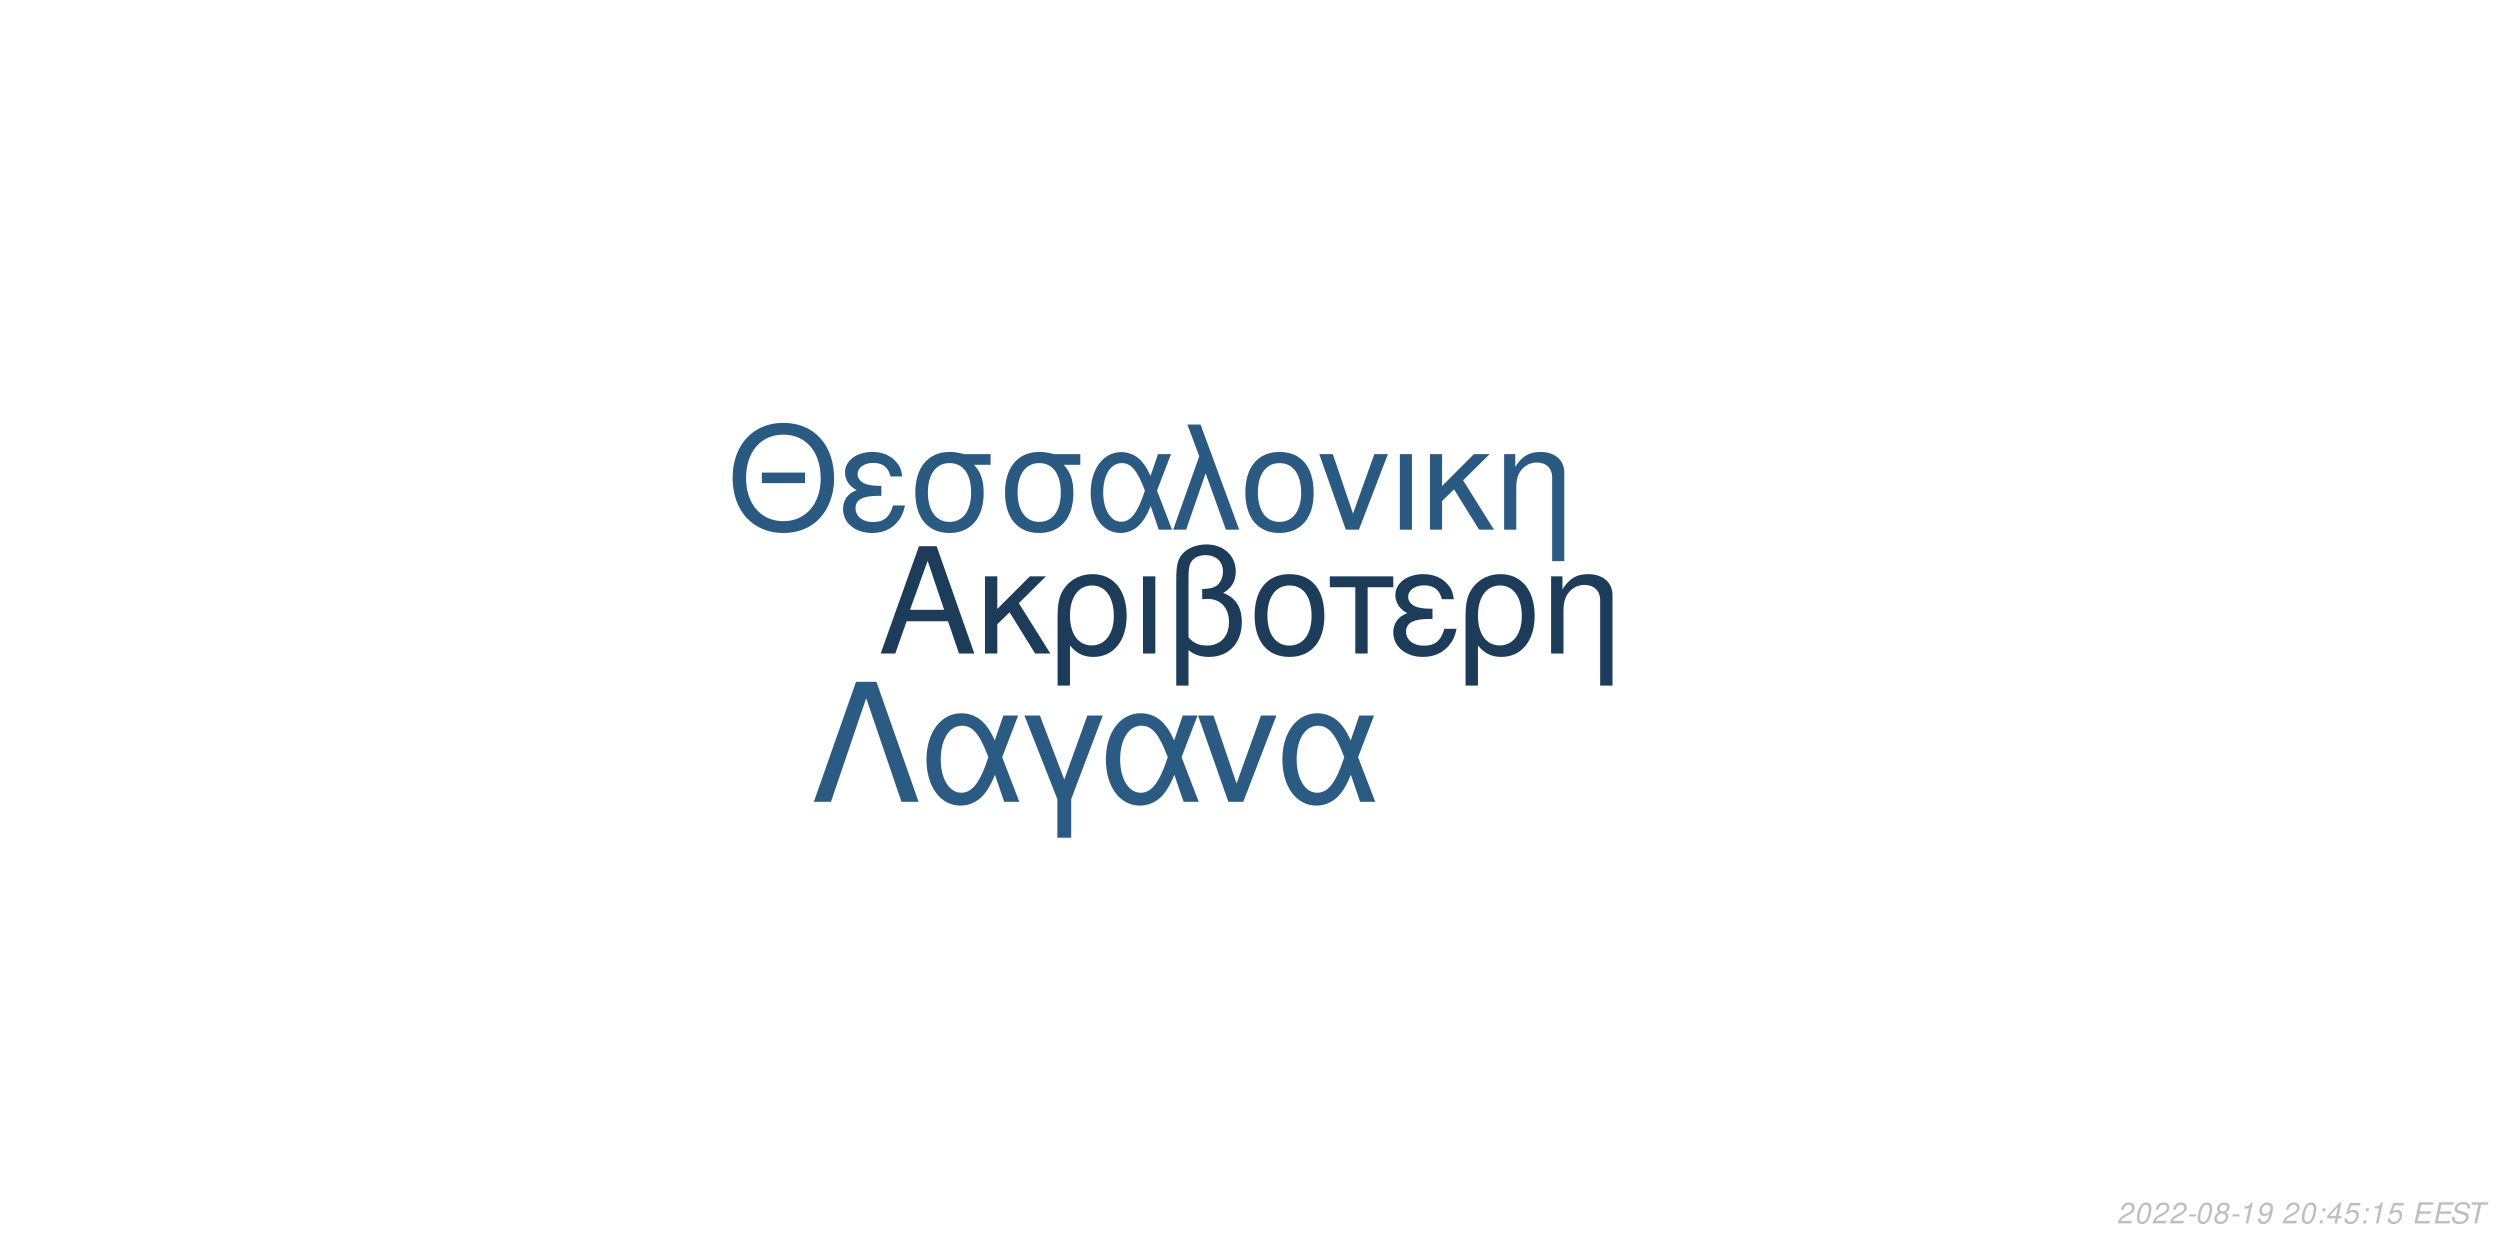
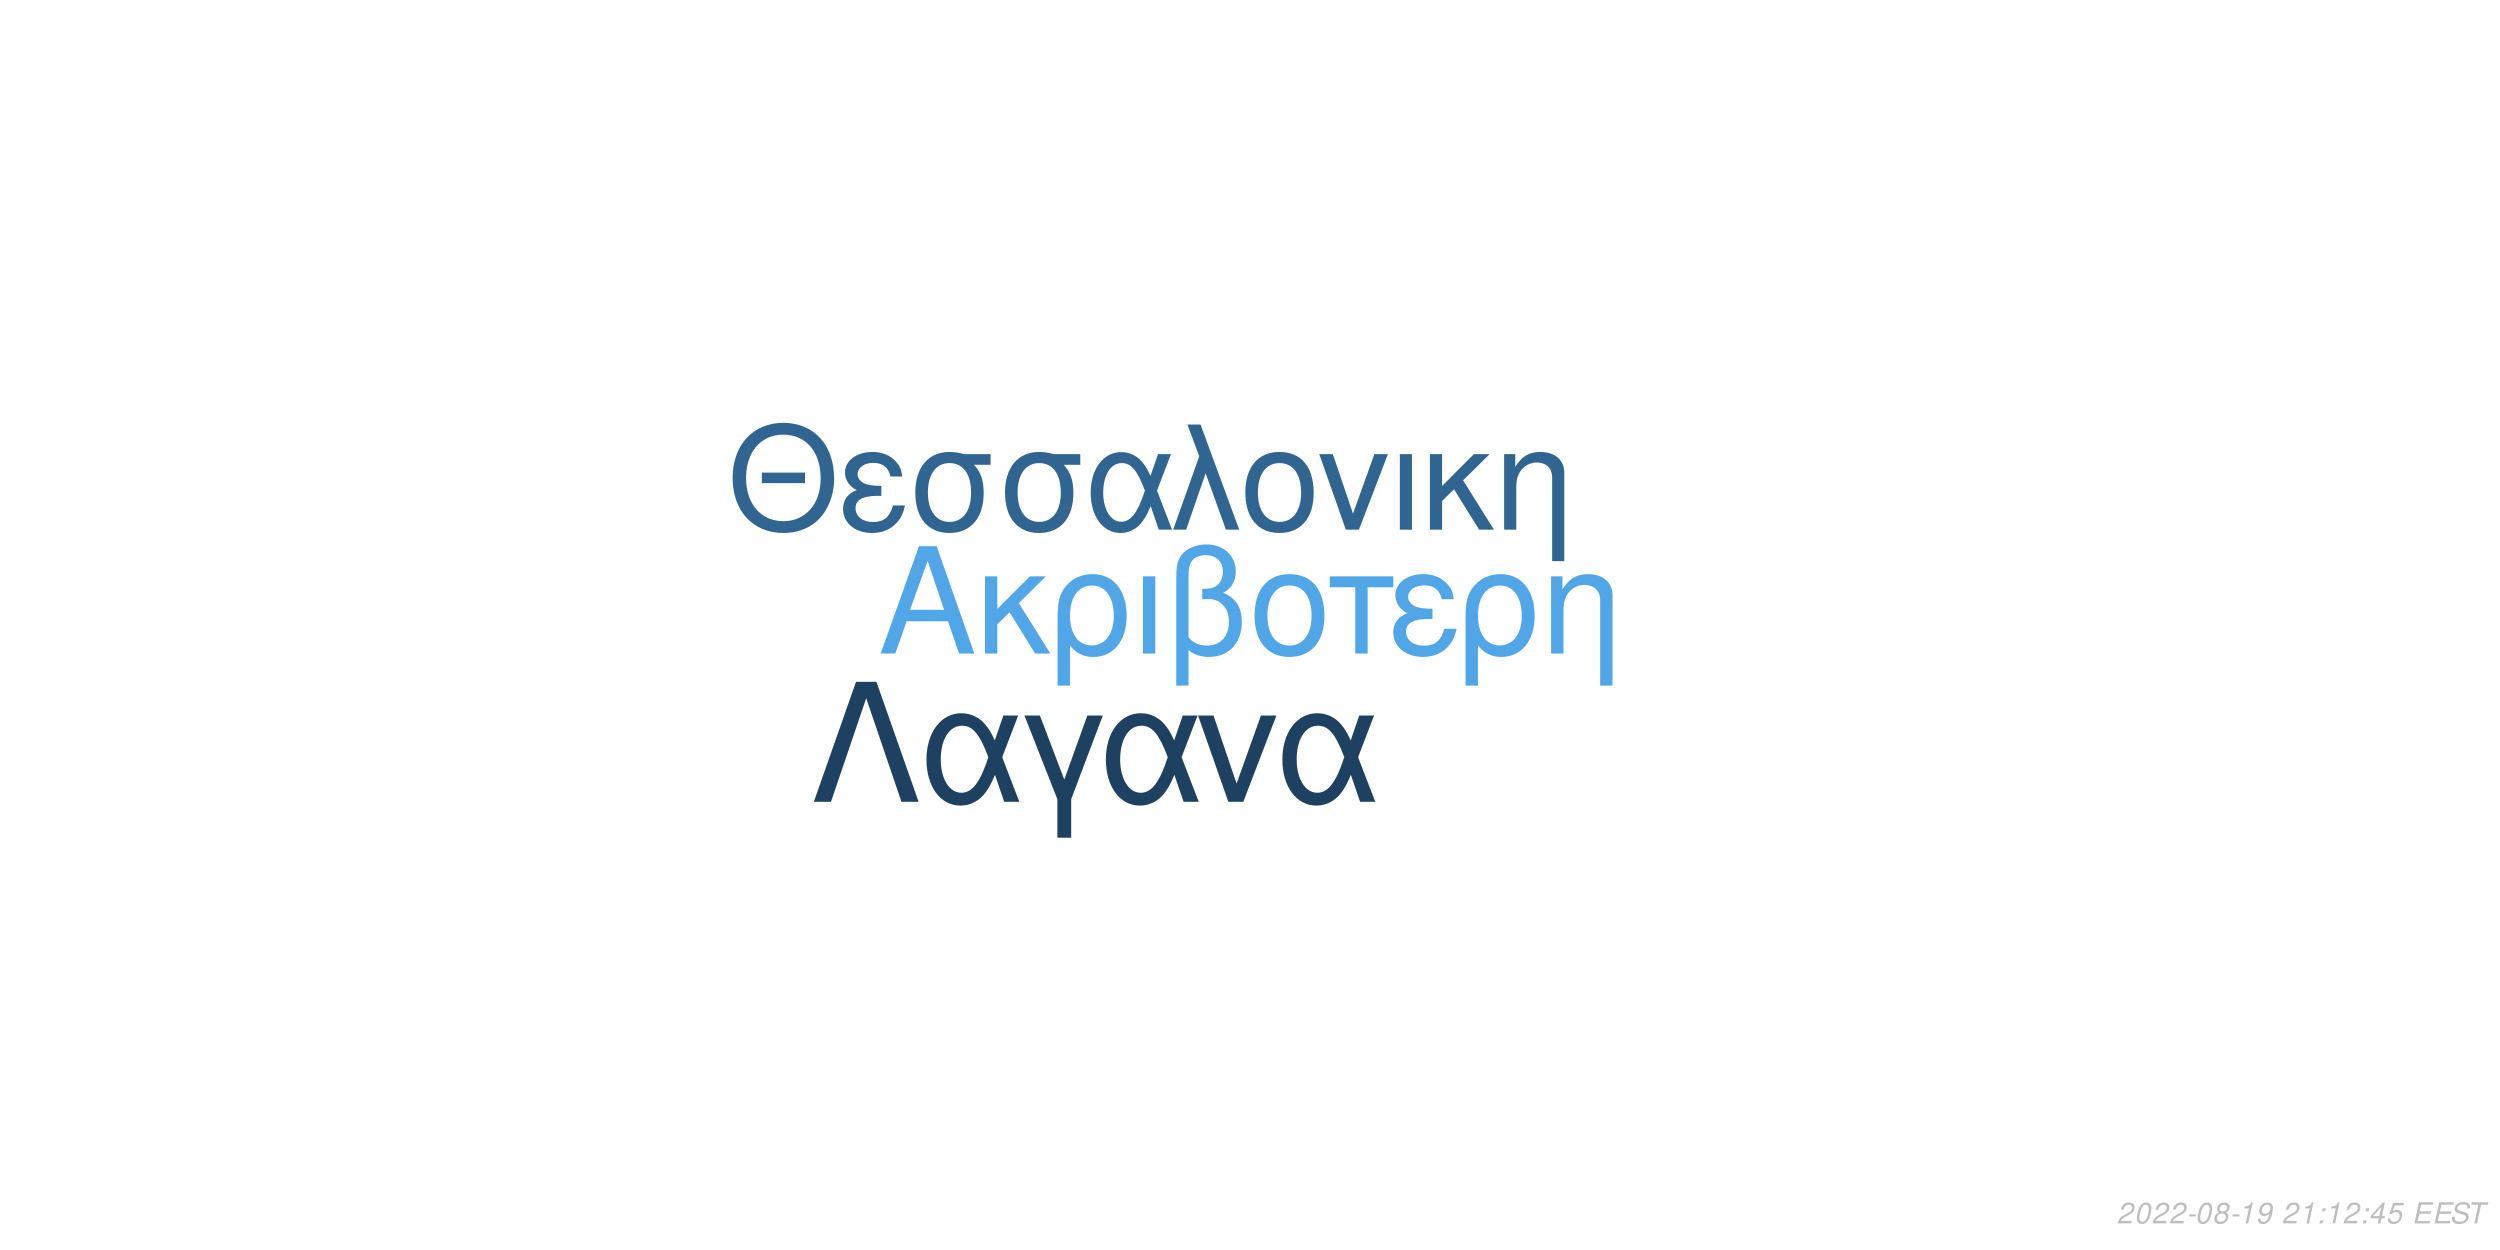
<svg xmlns="http://www.w3.org/2000/svg" xmlns:xlink="http://www.w3.org/1999/xlink" width="864pt" height="432pt" viewBox="0 0 864 432" version="1.1">
  <defs>
    <g>
      <symbol overflow="visible" id="glyph0-0">
        <path style="stroke:none;" d="" />
      </symbol>
      <symbol overflow="visible" id="glyph0-1">
        <path style="stroke:none;" d="M 24.125 -11.141 L 27.938 0 L 33.234 0 L 20.203 -37.094 L 14.094 -37.094 L 0.859 0 L 5.906 0 L 9.828 -11.141 Z M 22.797 -15.109 L 11 -15.109 L 17.094 -32.016 Z M 22.797 -15.109 " />
      </symbol>
      <symbol overflow="visible" id="glyph0-2">
        <path style="stroke:none;" d="M 7.172 -15.422 L 7.172 -26.672 L 2.906 -26.672 L 2.906 0 L 7.172 0 L 7.172 -10.125 L 11.406 -14.25 L 20.25 0 L 25.5 0 L 14.609 -17.406 L 23.969 -26.672 L 18.422 -26.672 Z M 7.172 -15.422 " />
      </symbol>
      <symbol overflow="visible" id="glyph0-3">
        <path style="stroke:none;" d="M 3 11.094 L 7.281 11.094 L 7.281 -2.797 C 9.516 -0.047 11.953 1.172 15.375 1.172 C 22.344 1.172 26.875 -4.422 26.875 -13.031 C 26.875 -21.891 22.297 -27.438 15.062 -27.438 C 11.297 -27.438 7.984 -25.906 5.797 -23.156 C 3.672 -20.516 3 -17.969 3 -12.359 Z M 14.906 -23.516 C 19.547 -23.516 22.438 -19.438 22.438 -12.922 C 22.438 -6.812 19.391 -2.797 14.812 -2.797 C 10.172 -2.797 7.281 -6.766 7.281 -13.125 C 7.281 -19.484 10.234 -23.516 14.906 -23.516 Z M 14.906 -23.516 " />
      </symbol>
      <symbol overflow="visible" id="glyph0-4">
        <path style="stroke:none;" d="M 3.516 0 L 7.781 0 L 7.781 -26.672 L 3.516 -26.672 Z M 3.516 0 " />
      </symbol>
      <symbol overflow="visible" id="glyph0-5">
        <path style="stroke:none;" d="M 4.016 11.094 L 8.25 11.094 L 8.25 -1.172 C 10.172 0.406 12.422 1.172 15.312 1.172 C 22.188 1.172 26.672 -3.609 26.672 -10.891 C 26.672 -15.984 24.578 -19.234 20.25 -20.969 C 23.109 -22.547 24.578 -25.031 24.578 -28.344 C 24.578 -33.844 20.406 -37.703 14.453 -37.703 C 10.938 -37.703 7.734 -36.391 6 -34.25 C 4.484 -32.422 4.016 -30.328 4.016 -25.391 Z M 8.25 -25.656 C 8.25 -29.359 8.5 -30.844 9.469 -32.062 C 10.375 -33.281 12.156 -34 14.094 -34 C 17.812 -34 20.156 -31.812 20.156 -28.297 C 20.156 -25.953 18.984 -23.812 17.297 -23.047 C 16.281 -22.547 15.469 -22.438 12.984 -22.297 L 12.984 -18.781 C 13.734 -18.828 14.344 -18.875 14.969 -18.875 C 19.344 -18.875 22.234 -15.719 22.234 -10.891 C 22.234 -5.906 19.281 -2.75 14.656 -2.75 C 11.953 -2.75 9.922 -3.609 8.25 -5.594 Z M 8.25 -25.656 " />
      </symbol>
      <symbol overflow="visible" id="glyph0-6">
        <path style="stroke:none;" d="M 14.094 -27.438 C 6.562 -27.438 2.094 -22.094 2.094 -13.125 C 2.094 -4.125 6.562 1.172 14.141 1.172 C 21.672 1.172 26.203 -4.172 26.203 -12.922 C 26.203 -22.188 21.828 -27.438 14.094 -27.438 Z M 14.141 -23.516 C 18.938 -23.516 21.781 -19.594 21.781 -12.984 C 21.781 -6.672 18.828 -2.75 14.141 -2.75 C 9.422 -2.75 6.516 -6.672 6.516 -13.125 C 6.516 -19.594 9.422 -23.516 14.141 -23.516 Z M 14.141 -23.516 " />
      </symbol>
      <symbol overflow="visible" id="glyph0-7">
        <path style="stroke:none;" d="M 7.891 0 L 12.156 0 L 12.156 -22.906 L 21.016 -22.906 L 21.016 -26.672 L -0.922 -26.672 L -0.922 -22.906 L 7.891 -22.906 Z M 7.891 0 " />
      </symbol>
      <symbol overflow="visible" id="glyph0-8">
        <path style="stroke:none;" d="M 14.562 -15.469 C 11.344 -15.469 9.562 -15.781 8.297 -16.438 C 6.922 -17.203 6.156 -18.328 6.156 -19.547 C 6.156 -21.891 8.453 -23.562 11.656 -23.562 C 15.062 -23.562 16.953 -22.094 17.812 -18.781 L 21.938 -18.781 C 21.578 -21.266 21.062 -22.5 19.797 -23.922 C 17.812 -26.203 14.906 -27.438 11.453 -27.438 C 5.797 -27.438 1.734 -24.375 1.734 -20.203 C 1.734 -17.609 3.156 -15.375 5.859 -13.938 C 2.797 -12.875 1.016 -10.484 1.016 -7.328 C 1.016 -2.391 5.297 1.172 11.25 1.172 C 14.969 1.172 17.906 -0.109 20.156 -2.641 C 21.578 -4.328 22.297 -5.797 22.906 -8.547 L 18.672 -8.547 C 17.5 -4.422 15.422 -2.703 11.609 -2.703 C 7.938 -2.703 5.438 -4.688 5.438 -7.578 C 5.438 -10.578 7.938 -11.953 13.484 -11.953 C 13.641 -11.953 14.094 -11.953 14.562 -11.906 Z M 14.562 -15.469 " />
      </symbol>
      <symbol overflow="visible" id="glyph0-9">
        <path style="stroke:none;" d="M 3.562 -26.672 L 3.562 0 L 7.844 0 L 7.844 -14.703 C 7.844 -17.906 8.5 -19.891 10.031 -21.531 C 11.406 -22.953 13.188 -23.719 15.062 -23.719 C 18.375 -23.719 20.516 -21.672 20.516 -18.469 L 20.516 11.094 L 24.781 11.094 L 24.781 -20.156 C 24.781 -24.578 21.469 -27.438 16.328 -27.438 C 12.359 -27.438 9.828 -25.906 7.484 -22.188 L 7.484 -26.672 Z M 3.562 -26.672 " />
      </symbol>
      <symbol overflow="visible" id="glyph1-0">
        <path style="stroke:none;" d="" />
      </symbol>
      <symbol overflow="visible" id="glyph1-1">
        <path style="stroke:none;" d="M 26.859 -19.734 L 11.953 -19.734 L 11.953 -16.094 L 26.859 -16.094 Z M 19.328 -36.922 C 8.922 -36.922 1.844 -29.25 1.844 -17.891 C 1.844 -6.484 8.875 1.141 19.391 1.141 C 23.812 1.141 27.703 -0.203 30.641 -2.688 C 34.578 -6.031 36.922 -11.656 36.922 -17.594 C 36.922 -29.297 30 -36.922 19.328 -36.922 Z M 19.328 -32.844 C 27.203 -32.844 32.281 -26.906 32.281 -17.688 C 32.281 -8.922 27.062 -2.938 19.391 -2.938 C 11.609 -2.938 6.484 -8.922 6.484 -17.891 C 6.484 -26.859 11.609 -32.844 19.328 -32.844 Z M 19.328 -32.844 " />
      </symbol>
      <symbol overflow="visible" id="glyph1-2">
        <path style="stroke:none;" d="M 14.25 -15.141 C 11.109 -15.141 9.375 -15.453 8.125 -16.094 C 6.781 -16.844 6.031 -17.938 6.031 -19.141 C 6.031 -21.422 8.266 -23.078 11.406 -23.078 C 14.75 -23.078 16.594 -21.625 17.438 -18.391 L 21.469 -18.391 C 21.125 -20.828 20.625 -22.031 19.391 -23.422 C 17.438 -25.656 14.594 -26.859 11.219 -26.859 C 5.688 -26.859 1.688 -23.875 1.688 -19.781 C 1.688 -17.234 3.094 -15.047 5.734 -13.656 C 2.734 -12.609 1 -10.266 1 -7.172 C 1 -2.344 5.188 1.141 11.016 1.141 C 14.656 1.141 17.547 -0.094 19.734 -2.594 C 21.125 -4.234 21.828 -5.688 22.422 -8.375 L 18.281 -8.375 C 17.141 -4.328 15.094 -2.641 11.359 -2.641 C 7.766 -2.641 5.328 -4.578 5.328 -7.422 C 5.328 -10.359 7.766 -11.703 13.203 -11.703 C 13.359 -11.703 13.797 -11.703 14.25 -11.656 Z M 14.25 -15.141 " />
      </symbol>
      <symbol overflow="visible" id="glyph1-3">
        <path style="stroke:none;" d="M 29 -26.109 L 19.938 -26.109 C 17.594 -26.703 16.438 -26.859 14.703 -26.859 C 7.469 -26.859 2.984 -21.469 2.984 -12.859 C 2.984 -4.031 7.375 1.141 14.797 1.141 C 22.172 1.141 26.609 -4.078 26.609 -12.656 C 26.609 -17.047 25.656 -19.828 23.266 -22.422 L 29 -22.422 Z M 14.797 -23.016 C 19.531 -23.016 22.266 -19.234 22.266 -12.75 C 22.266 -6.531 19.438 -2.688 14.797 -2.688 C 10.172 -2.688 7.328 -6.531 7.328 -12.859 C 7.328 -19.188 10.172 -23.016 14.797 -23.016 Z M 14.797 -23.016 " />
      </symbol>
      <symbol overflow="visible" id="glyph1-4">
        <path style="stroke:none;" d="M 29.344 -26.109 L 24.859 -26.109 L 22.266 -18.578 C 21.125 -21.031 20.484 -22.125 19.328 -23.469 C 17.547 -25.609 14.906 -26.812 12.156 -26.812 C 5.984 -26.812 1.594 -20.984 1.594 -12.812 C 1.594 -4.578 5.828 1.141 11.906 1.141 C 14.953 1.141 17.734 -0.344 19.625 -3.047 C 20.672 -4.531 21.281 -5.688 22.328 -8.172 L 25.109 0 L 29.703 0 L 24.516 -13.5 Z M 20.328 -13.5 C 17.891 -5.922 15.453 -2.734 12.156 -2.734 C 8.516 -2.734 5.922 -6.922 5.922 -12.812 C 5.922 -18.938 8.516 -23.016 12.359 -23.016 C 15.594 -23.016 17.688 -20.531 20.328 -13.5 Z M 20.328 -13.5 " />
      </symbol>
      <symbol overflow="visible" id="glyph1-5">
        <path style="stroke:none;" d="M 1.094 0 L 5.578 0 L 12.312 -19.484 L 19.328 0 L 23.922 0 L 10.562 -36.328 L 6.031 -36.328 L 10.109 -25.359 Z M 1.094 0 " />
      </symbol>
      <symbol overflow="visible" id="glyph1-6">
        <path style="stroke:none;" d="M 13.797 -26.859 C 6.422 -26.859 2.047 -21.625 2.047 -12.859 C 2.047 -4.031 6.422 1.141 13.859 1.141 C 21.234 1.141 25.656 -4.078 25.656 -12.656 C 25.656 -21.719 21.375 -26.859 13.797 -26.859 Z M 13.859 -23.016 C 18.531 -23.016 21.328 -19.188 21.328 -12.703 C 21.328 -6.531 18.438 -2.688 13.859 -2.688 C 9.219 -2.688 6.375 -6.531 6.375 -12.859 C 6.375 -19.188 9.219 -23.016 13.859 -23.016 Z M 13.859 -23.016 " />
      </symbol>
      <symbol overflow="visible" id="glyph1-7">
        <path style="stroke:none;" d="M 14.297 0 L 24.312 -26.109 L 19.625 -26.109 L 12.25 -5.531 L 5.281 -26.109 L 0.594 -26.109 L 9.766 0 Z M 14.297 0 " />
      </symbol>
      <symbol overflow="visible" id="glyph1-8">
        <path style="stroke:none;" d="M 3.438 0 L 7.625 0 L 7.625 -26.109 L 3.438 -26.109 Z M 3.438 0 " />
      </symbol>
      <symbol overflow="visible" id="glyph1-9">
        <path style="stroke:none;" d="M 7.031 -15.094 L 7.031 -26.109 L 2.844 -26.109 L 2.844 0 L 7.031 0 L 7.031 -9.922 L 11.156 -13.953 L 19.828 0 L 24.969 0 L 14.297 -17.047 L 23.469 -26.109 L 18.031 -26.109 Z M 7.031 -15.094 " />
      </symbol>
      <symbol overflow="visible" id="glyph1-10">
        <path style="stroke:none;" d="M 3.484 -26.109 L 3.484 0 L 7.672 0 L 7.672 -14.406 C 7.672 -17.547 8.328 -19.484 9.812 -21.078 C 11.156 -22.469 12.906 -23.219 14.75 -23.219 C 17.984 -23.219 20.078 -21.234 20.078 -18.094 L 20.078 10.859 L 24.266 10.859 L 24.266 -19.734 C 24.266 -24.062 21.031 -26.859 16 -26.859 C 12.109 -26.859 9.609 -25.359 7.328 -21.719 L 7.328 -26.109 Z M 3.484 -26.109 " />
      </symbol>
      <symbol overflow="visible" id="glyph2-0">
        <path style="stroke:none;" d="" />
      </symbol>
      <symbol overflow="visible" id="glyph2-1">
        <path style="stroke:none;" d="M 22.531 -41.484 L 15.484 -41.484 L 0.906 0 L 6.828 0 L 19 -35.797 L 31.188 0 L 37.109 0 Z M 22.531 -41.484 " />
      </symbol>
      <symbol overflow="visible" id="glyph2-2">
        <path style="stroke:none;" d="M 33.516 -29.812 L 28.391 -29.812 L 25.438 -21.219 C 24.125 -24.016 23.391 -25.266 22.078 -26.797 C 20.031 -29.25 17.016 -30.609 13.891 -30.609 C 6.828 -30.609 1.828 -23.953 1.828 -14.625 C 1.828 -5.234 6.656 1.312 13.594 1.312 C 17.078 1.312 20.266 -0.391 22.422 -3.469 C 23.609 -5.172 24.297 -6.484 25.5 -9.328 L 28.688 0 L 33.922 0 L 28 -15.422 Z M 23.219 -15.422 C 20.422 -6.766 17.641 -3.125 13.891 -3.125 C 9.734 -3.125 6.766 -7.906 6.766 -14.625 C 6.766 -21.625 9.734 -26.297 14.109 -26.297 C 17.812 -26.297 20.203 -23.453 23.219 -15.422 Z M 23.219 -15.422 " />
      </symbol>
      <symbol overflow="visible" id="glyph2-3">
        <path style="stroke:none;" d="M 12.062 12.406 L 16.844 12.406 L 16.844 -0.906 L 27.766 -29.812 L 22.422 -29.812 L 14.453 -7.688 L 6.031 -29.812 L 0.688 -29.812 L 12.062 -0.906 Z M 12.062 12.406 " />
      </symbol>
      <symbol overflow="visible" id="glyph2-4">
        <path style="stroke:none;" d="M 16.328 0 L 27.766 -29.812 L 22.422 -29.812 L 14 -6.312 L 6.031 -29.812 L 0.688 -29.812 L 11.156 0 Z M 16.328 0 " />
      </symbol>
      <symbol overflow="visible" id="glyph3-0">
        <path style="stroke:none;" d="" />
      </symbol>
      <symbol overflow="visible" id="glyph3-1">
        <path style="stroke:none;" d="M 5.234 -0.875 L 1.469 -0.875 C 1.641 -1.375 2.203 -1.891 3.109 -2.344 L 4.234 -2.938 C 5.562 -3.625 6.219 -4.469 6.219 -5.484 C 6.219 -5.938 6.062 -6.359 5.797 -6.656 C 5.469 -7.047 4.984 -7.234 4.312 -7.234 C 2.766 -7.234 1.891 -6.453 1.484 -4.734 L 2.375 -4.734 C 2.484 -5.188 2.609 -5.484 2.797 -5.75 C 3.094 -6.203 3.609 -6.453 4.188 -6.453 C 4.891 -6.453 5.344 -6.031 5.344 -5.375 C 5.344 -4.703 4.859 -4.094 4.016 -3.656 L 2.984 -3.125 C 1.234 -2.188 0.797 -1.656 0.344 -0.016 L 5.047 -0.016 Z M 5.234 -0.875 " />
      </symbol>
      <symbol overflow="visible" id="glyph3-2">
        <path style="stroke:none;" d="M 4.203 -7.234 C 3.375 -7.234 2.688 -6.812 2.125 -5.984 C 1.484 -5.047 0.984 -3.188 0.984 -1.734 C 0.984 -1.109 1.172 -0.562 1.484 -0.266 C 1.797 0.047 2.281 0.234 2.766 0.234 C 3.625 0.234 4.281 -0.156 4.859 -1.016 C 5.516 -1.953 6 -3.797 6 -5.266 C 6 -6.5 5.328 -7.234 4.203 -7.234 Z M 4.094 -6.453 C 4.734 -6.453 5.125 -5.984 5.125 -5.156 C 5.125 -4.203 4.781 -2.625 4.406 -1.812 C 3.984 -0.938 3.516 -0.547 2.875 -0.547 C 2.25 -0.547 1.875 -1.031 1.875 -1.828 C 1.875 -2.797 2.203 -4.344 2.594 -5.203 C 2.984 -6.047 3.453 -6.453 4.094 -6.453 Z M 4.094 -6.453 " />
      </symbol>
      <symbol overflow="visible" id="glyph3-3">
        <path style="stroke:none;" d="M 3.516 -3.125 L 1.125 -3.125 L 0.969 -2.406 L 3.359 -2.406 Z M 3.516 -3.125 " />
      </symbol>
      <symbol overflow="visible" id="glyph3-4">
        <path style="stroke:none;" d="M 4.766 -3.797 C 5.078 -3.969 5.234 -4.078 5.438 -4.234 C 5.812 -4.594 6.062 -5.172 6.062 -5.734 C 6.062 -6.625 5.344 -7.234 4.266 -7.234 C 2.812 -7.234 1.703 -6.219 1.703 -4.875 C 1.703 -4.406 1.875 -4.125 2.359 -3.812 C 1.297 -3.312 0.75 -2.516 0.75 -1.469 C 0.75 -0.438 1.547 0.234 2.812 0.234 C 3.656 0.234 4.359 -0.094 4.938 -0.734 C 5.359 -1.234 5.609 -1.859 5.609 -2.438 C 5.609 -3.047 5.312 -3.516 4.766 -3.797 Z M 4.109 -6.453 C 4.797 -6.453 5.188 -6.125 5.188 -5.578 C 5.188 -5.266 5.062 -4.922 4.859 -4.672 C 4.562 -4.312 4.188 -4.156 3.656 -4.156 C 2.984 -4.156 2.594 -4.453 2.594 -4.984 C 2.594 -5.859 3.203 -6.453 4.109 -6.453 Z M 3.453 -3.406 C 4.234 -3.406 4.734 -2.984 4.734 -2.312 C 4.734 -1.312 3.922 -0.547 2.875 -0.547 C 2.125 -0.547 1.625 -0.969 1.625 -1.625 C 1.625 -2.609 2.438 -3.406 3.453 -3.406 Z M 3.453 -3.406 " />
      </symbol>
      <symbol overflow="visible" id="glyph3-5">
        <path style="stroke:none;" d="M 3.703 -5.188 L 2.594 0 L 3.469 0 L 5.016 -7.234 L 4.438 -7.234 C 3.906 -6.156 3.688 -6.016 2.234 -5.812 L 2.109 -5.188 Z M 3.703 -5.188 " />
      </symbol>
      <symbol overflow="visible" id="glyph3-6">
        <path style="stroke:none;" d="M 0.844 -1.656 C 0.844 -1.547 0.844 -1.438 0.844 -1.375 C 0.844 -0.406 1.531 0.234 2.578 0.234 C 3.203 0.234 3.766 0.016 4.297 -0.438 C 4.938 -1 5.312 -1.656 5.594 -2.719 C 5.844 -3.672 6.016 -4.766 6.016 -5.375 C 6.016 -5.844 5.844 -6.328 5.547 -6.656 C 5.203 -7.031 4.703 -7.234 4.062 -7.234 C 2.516 -7.234 1.297 -5.938 1.297 -4.266 C 1.297 -3.203 1.984 -2.547 3.047 -2.547 C 3.484 -2.547 3.953 -2.672 4.281 -2.891 C 4.406 -2.984 4.547 -3.078 4.828 -3.344 C 4.438 -1.484 3.703 -0.547 2.703 -0.547 C 2.109 -0.547 1.719 -0.938 1.719 -1.547 L 1.719 -1.656 Z M 3.953 -6.453 C 4.625 -6.453 5.141 -5.953 5.141 -5.281 C 5.141 -4.188 4.312 -3.312 3.297 -3.312 C 2.594 -3.312 2.172 -3.734 2.172 -4.453 C 2.172 -5.562 2.984 -6.453 3.953 -6.453 Z M 3.953 -6.453 " />
      </symbol>
      <symbol overflow="visible" id="glyph3-7">
        <path style="stroke:none;" d="" />
      </symbol>
      <symbol overflow="visible" id="glyph3-8">
        <path style="stroke:none;" d="M 2.359 -1.031 L 1.312 -1.031 L 1.094 0 L 2.141 0 Z M 3.266 -5.234 L 2.219 -5.234 L 2 -4.203 L 3.047 -4.203 Z M 3.266 -5.234 " />
      </symbol>
      <symbol overflow="visible" id="glyph3-9">
        <path style="stroke:none;" d="M 3.625 -1.75 L 3.266 0 L 4.141 0 L 4.516 -1.75 L 5.562 -1.75 L 5.734 -2.531 L 4.688 -2.531 L 5.688 -7.234 L 5.016 -7.234 L 0.844 -2.672 L 0.641 -1.75 Z M 3.797 -2.531 L 1.594 -2.531 L 4.469 -5.703 Z M 3.797 -2.531 " />
      </symbol>
      <symbol overflow="visible" id="glyph3-10">
        <path style="stroke:none;" d="M 6.297 -7.094 L 2.594 -7.094 L 1.234 -3.234 L 2.047 -3.234 C 2.656 -3.766 2.938 -3.906 3.531 -3.906 C 4.328 -3.906 4.797 -3.453 4.797 -2.688 C 4.797 -1.438 3.969 -0.547 2.828 -0.547 C 2.031 -0.547 1.609 -0.938 1.578 -1.734 L 0.703 -1.734 L 0.703 -1.516 C 0.703 -0.938 0.844 -0.547 1.188 -0.266 C 1.562 0.062 2.078 0.234 2.703 0.234 C 3.656 0.234 4.391 -0.156 4.984 -0.922 C 5.422 -1.5 5.672 -2.234 5.672 -2.953 C 5.672 -4 4.938 -4.672 3.812 -4.672 C 3.328 -4.672 2.906 -4.547 2.406 -4.234 L 3.109 -6.219 L 6.109 -6.219 Z M 6.297 -7.094 " />
      </symbol>
      <symbol overflow="visible" id="glyph3-11">
        <path style="stroke:none;" d="M 2.547 -3.312 L 6.5 -3.312 L 6.688 -4.141 L 2.719 -4.141 L 3.219 -6.469 L 7.344 -6.469 L 7.516 -7.297 L 2.453 -7.297 L 0.906 0 L 6.125 0 L 6.297 -0.812 L 2.016 -0.812 Z M 2.547 -3.312 " />
      </symbol>
      <symbol overflow="visible" id="glyph3-12">
        <path style="stroke:none;" d="M 7.062 -5.156 C 7.125 -5.438 7.141 -5.562 7.141 -5.703 C 7.141 -6.156 6.938 -6.594 6.594 -6.891 C 6.188 -7.25 5.656 -7.406 4.875 -7.406 C 3.844 -7.406 3.047 -7.125 2.5 -6.562 C 2.094 -6.141 1.781 -5.438 1.781 -4.922 C 1.781 -4.297 2.219 -3.766 2.891 -3.562 L 4.594 -3.094 C 5.406 -2.859 5.734 -2.578 5.734 -2.094 C 5.734 -1.781 5.547 -1.406 5.266 -1.141 C 4.844 -0.766 4.266 -0.578 3.453 -0.578 C 2.328 -0.578 1.812 -0.984 1.812 -1.906 C 1.812 -2.047 1.812 -2.125 1.844 -2.312 L 0.984 -2.312 C 0.906 -2.062 0.891 -1.906 0.891 -1.688 C 0.891 -0.484 1.797 0.234 3.297 0.234 C 4.359 0.234 5.234 -0.062 5.812 -0.609 C 6.344 -1.078 6.688 -1.797 6.688 -2.375 C 6.688 -2.641 6.609 -2.906 6.453 -3.156 C 6.234 -3.5 5.938 -3.703 5.469 -3.828 L 3.75 -4.312 C 2.984 -4.547 2.734 -4.734 2.734 -5.188 C 2.734 -5.547 2.875 -5.844 3.188 -6.109 C 3.547 -6.438 4.031 -6.594 4.703 -6.594 C 5.266 -6.594 5.688 -6.484 5.906 -6.297 C 6.094 -6.125 6.219 -5.797 6.219 -5.516 C 6.219 -5.422 6.203 -5.344 6.188 -5.156 Z M 7.062 -5.156 " />
      </symbol>
      <symbol overflow="visible" id="glyph3-13">
        <path style="stroke:none;" d="M 4.938 -6.469 L 7.312 -6.469 L 7.484 -7.297 L 1.75 -7.297 L 1.578 -6.469 L 3.984 -6.469 L 2.609 0 L 3.547 0 Z M 4.938 -6.469 " />
      </symbol>
    </g>
  </defs>
  <g id="surface1">
    <rect x="0" y="0" width="864" height="432" style="fill:rgb(100%,100%,100%);fill-opacity:1;stroke:none;" />
-     <g style="fill:rgb(10.98%,23.529%,35.294%);fill-opacity:1;">
+     <g style="fill:rgb(31.765%,65.098%,90.98%);fill-opacity:1;">
      <use xlink:href="#glyph0-1" x="303.5" y="225.861" />
      <use xlink:href="#glyph0-2" x="337.5" y="225.861" />
      <use xlink:href="#glyph0-3" x="362.5" y="225.861" />
      <use xlink:href="#glyph0-4" x="391.5" y="225.861" />
      <use xlink:href="#glyph0-5" x="402.5" y="225.861" />
      <use xlink:href="#glyph0-6" x="431.5" y="225.861" />
      <use xlink:href="#glyph0-7" x="460.5" y="225.861" />
      <use xlink:href="#glyph0-8" x="480.5" y="225.861" />
      <use xlink:href="#glyph0-3" x="503.5" y="225.861" />
      <use xlink:href="#glyph0-9" x="532.5" y="225.861" />
    </g>
-     <g style="fill:rgb(16.471%,34.902%,50.98%);fill-opacity:1;">
+     <g style="fill:rgb(18.824%,39.608%,56.863%);fill-opacity:1;">
      <use xlink:href="#glyph1-1" x="251.348" y="183.058" />
      <use xlink:href="#glyph1-2" x="290.348" y="183.058" />
      <use xlink:href="#glyph1-3" x="313.348" y="183.058" />
      <use xlink:href="#glyph1-3" x="344.348" y="183.058" />
      <use xlink:href="#glyph1-4" x="375.348" y="183.058" />
      <use xlink:href="#glyph1-5" x="404.348" y="183.058" />
      <use xlink:href="#glyph1-6" x="428.348" y="183.058" />
      <use xlink:href="#glyph1-7" x="455.348" y="183.058" />
      <use xlink:href="#glyph1-8" x="480.348" y="183.058" />
      <use xlink:href="#glyph1-9" x="491.348" y="183.058" />
      <use xlink:href="#glyph1-10" x="516.348" y="183.058" />
    </g>
-     <g style="fill:rgb(16.863%,35.686%,51.373%);fill-opacity:1;">
+     <g style="fill:rgb(11.765%,25.49%,38.039%);fill-opacity:1;">
      <use xlink:href="#glyph2-1" x="280.359" y="277.105" />
      <use xlink:href="#glyph2-2" x="318.359" y="277.105" />
      <use xlink:href="#glyph2-3" x="353.359" y="277.105" />
      <use xlink:href="#glyph2-2" x="380.359" y="277.105" />
      <use xlink:href="#glyph2-4" x="413.359" y="277.105" />
      <use xlink:href="#glyph2-2" x="441.359" y="277.105" />
    </g>
    <g style="fill:rgb(74.51%,74.51%,74.51%);fill-opacity:1;">
      <use xlink:href="#glyph3-1" x="731.52" y="422.81" />
      <use xlink:href="#glyph3-2" x="737.52" y="422.81" />
      <use xlink:href="#glyph3-1" x="743.52" y="422.81" />
      <use xlink:href="#glyph3-1" x="749.52" y="422.81" />
      <use xlink:href="#glyph3-3" x="755.52" y="422.81" />
      <use xlink:href="#glyph3-2" x="758.52" y="422.81" />
      <use xlink:href="#glyph3-4" x="764.52" y="422.81" />
      <use xlink:href="#glyph3-3" x="770.52" y="422.81" />
      <use xlink:href="#glyph3-5" x="773.52" y="422.81" />
      <use xlink:href="#glyph3-6" x="779.52" y="422.81" />
      <use xlink:href="#glyph3-7" x="785.52" y="422.81" />
      <use xlink:href="#glyph3-1" x="788.52" y="422.81" />
-       <use xlink:href="#glyph3-2" x="794.52" y="422.81" />
+       <use xlink:href="#glyph3-5" x="794.52" y="422.81" />
      <use xlink:href="#glyph3-8" x="800.52" y="422.81" />
-       <use xlink:href="#glyph3-9" x="803.52" y="422.81" />
-       <use xlink:href="#glyph3-10" x="809.52" y="422.81" />
+       <use xlink:href="#glyph3-5" x="803.52" y="422.81" />
+       <use xlink:href="#glyph3-1" x="809.52" y="422.81" />
      <use xlink:href="#glyph3-8" x="815.52" y="422.81" />
-       <use xlink:href="#glyph3-5" x="818.52" y="422.81" />
+       <use xlink:href="#glyph3-9" x="818.52" y="422.81" />
      <use xlink:href="#glyph3-10" x="824.52" y="422.81" />
      <use xlink:href="#glyph3-7" x="830.52" y="422.81" />
      <use xlink:href="#glyph3-11" x="833.52" y="422.81" />
      <use xlink:href="#glyph3-11" x="840.52" y="422.81" />
      <use xlink:href="#glyph3-12" x="846.52" y="422.81" />
      <use xlink:href="#glyph3-13" x="852.52" y="422.81" />
    </g>
  </g>
</svg>
